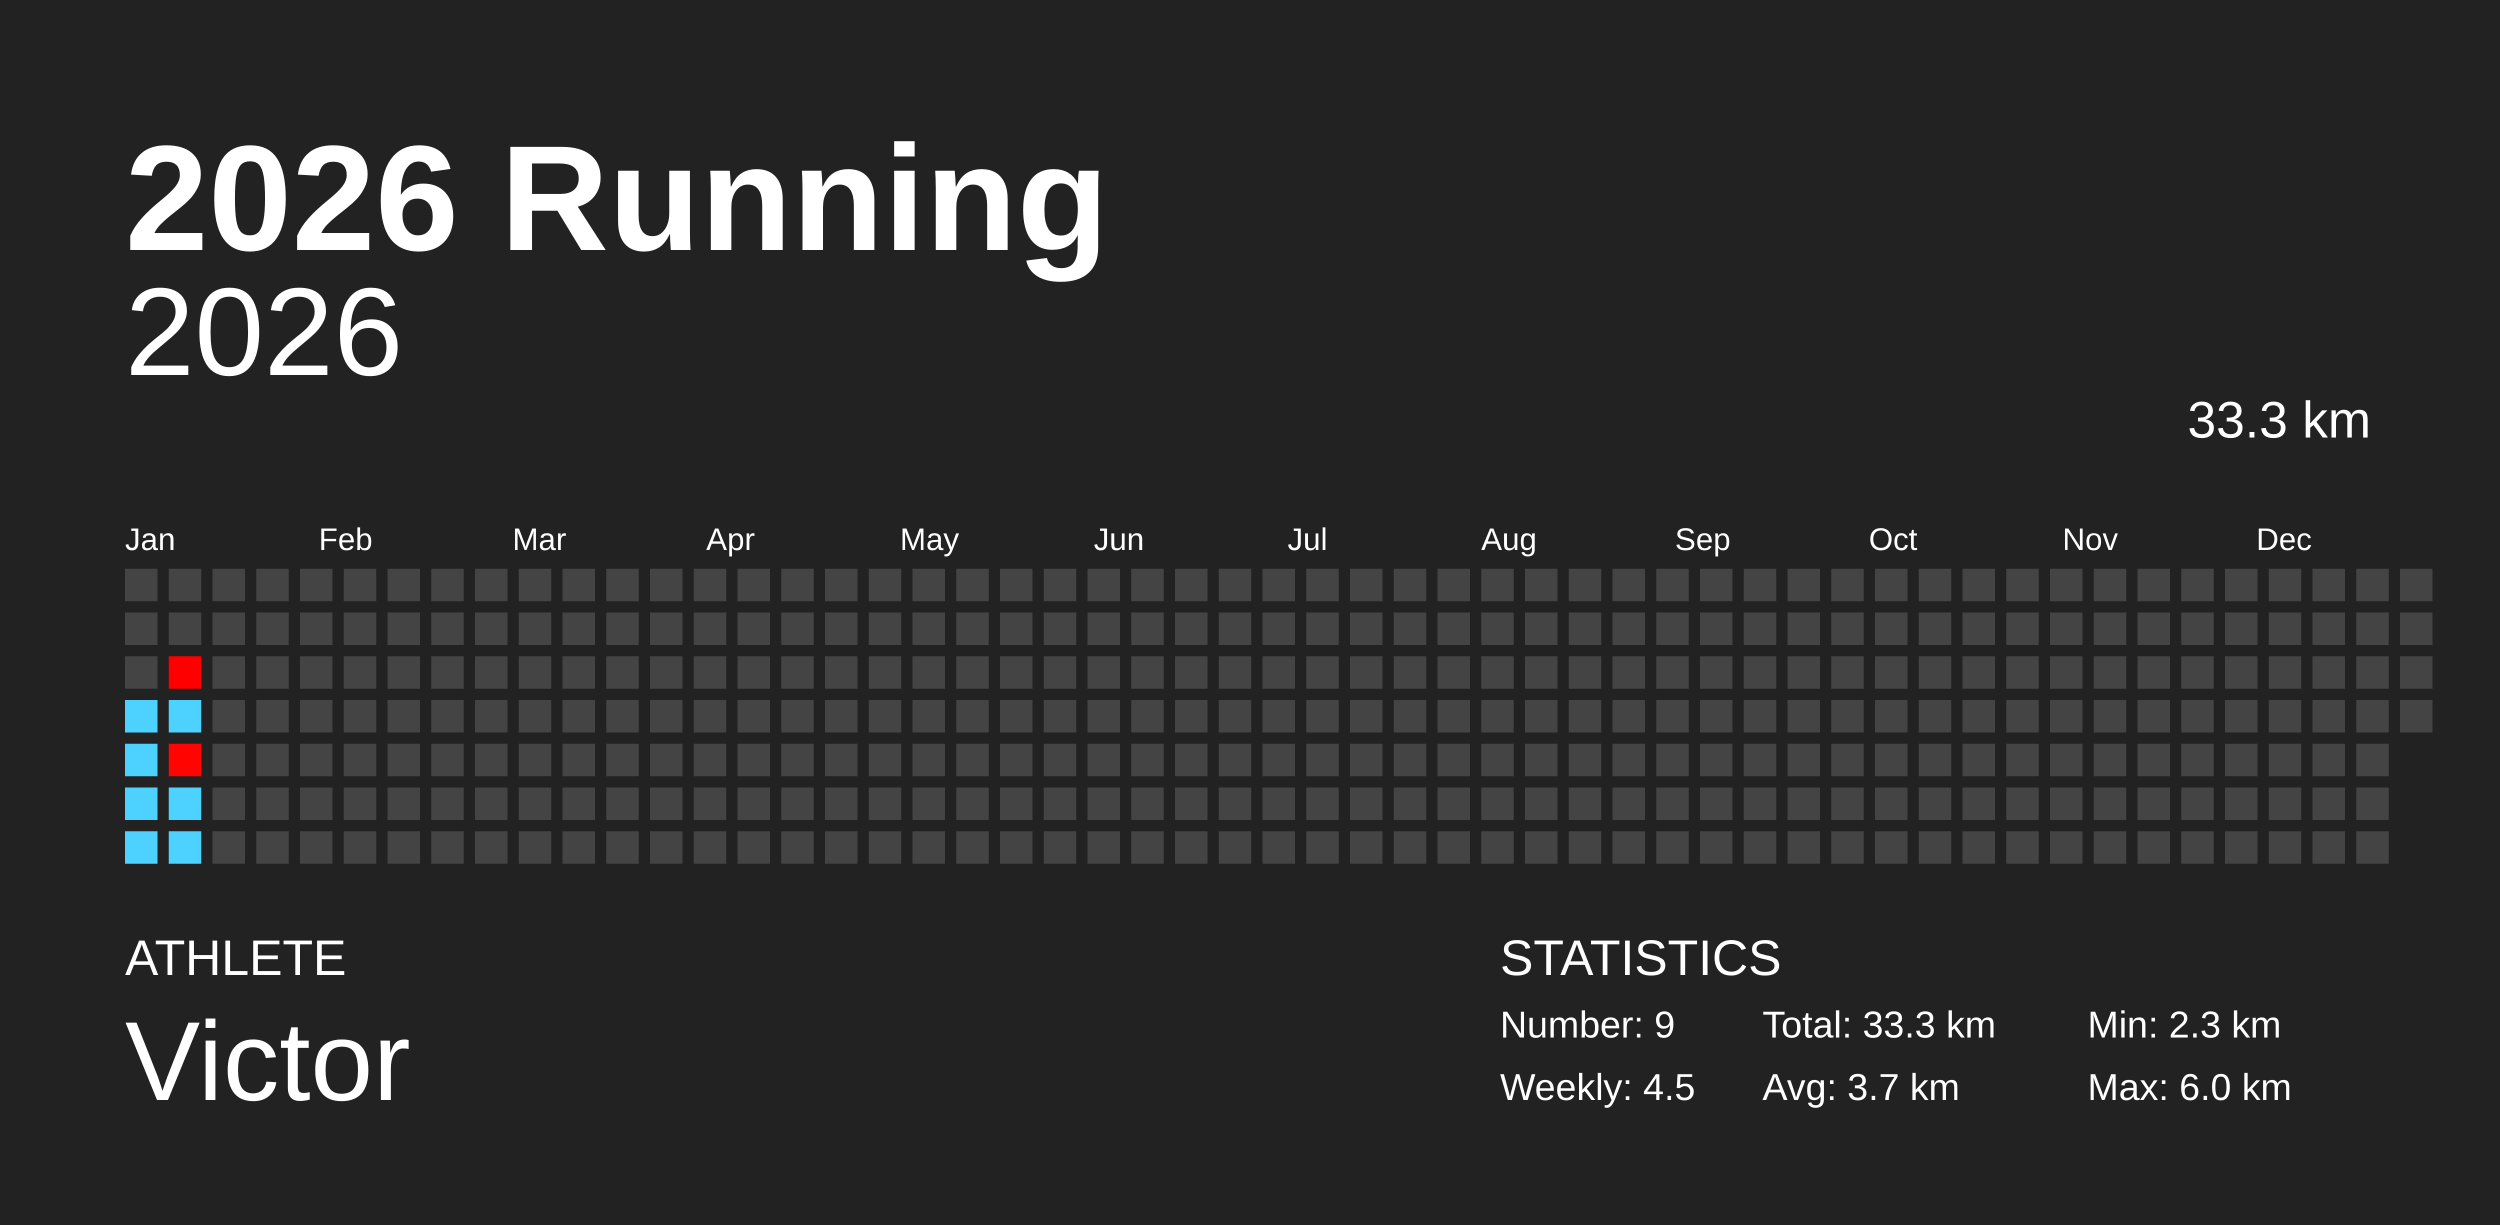
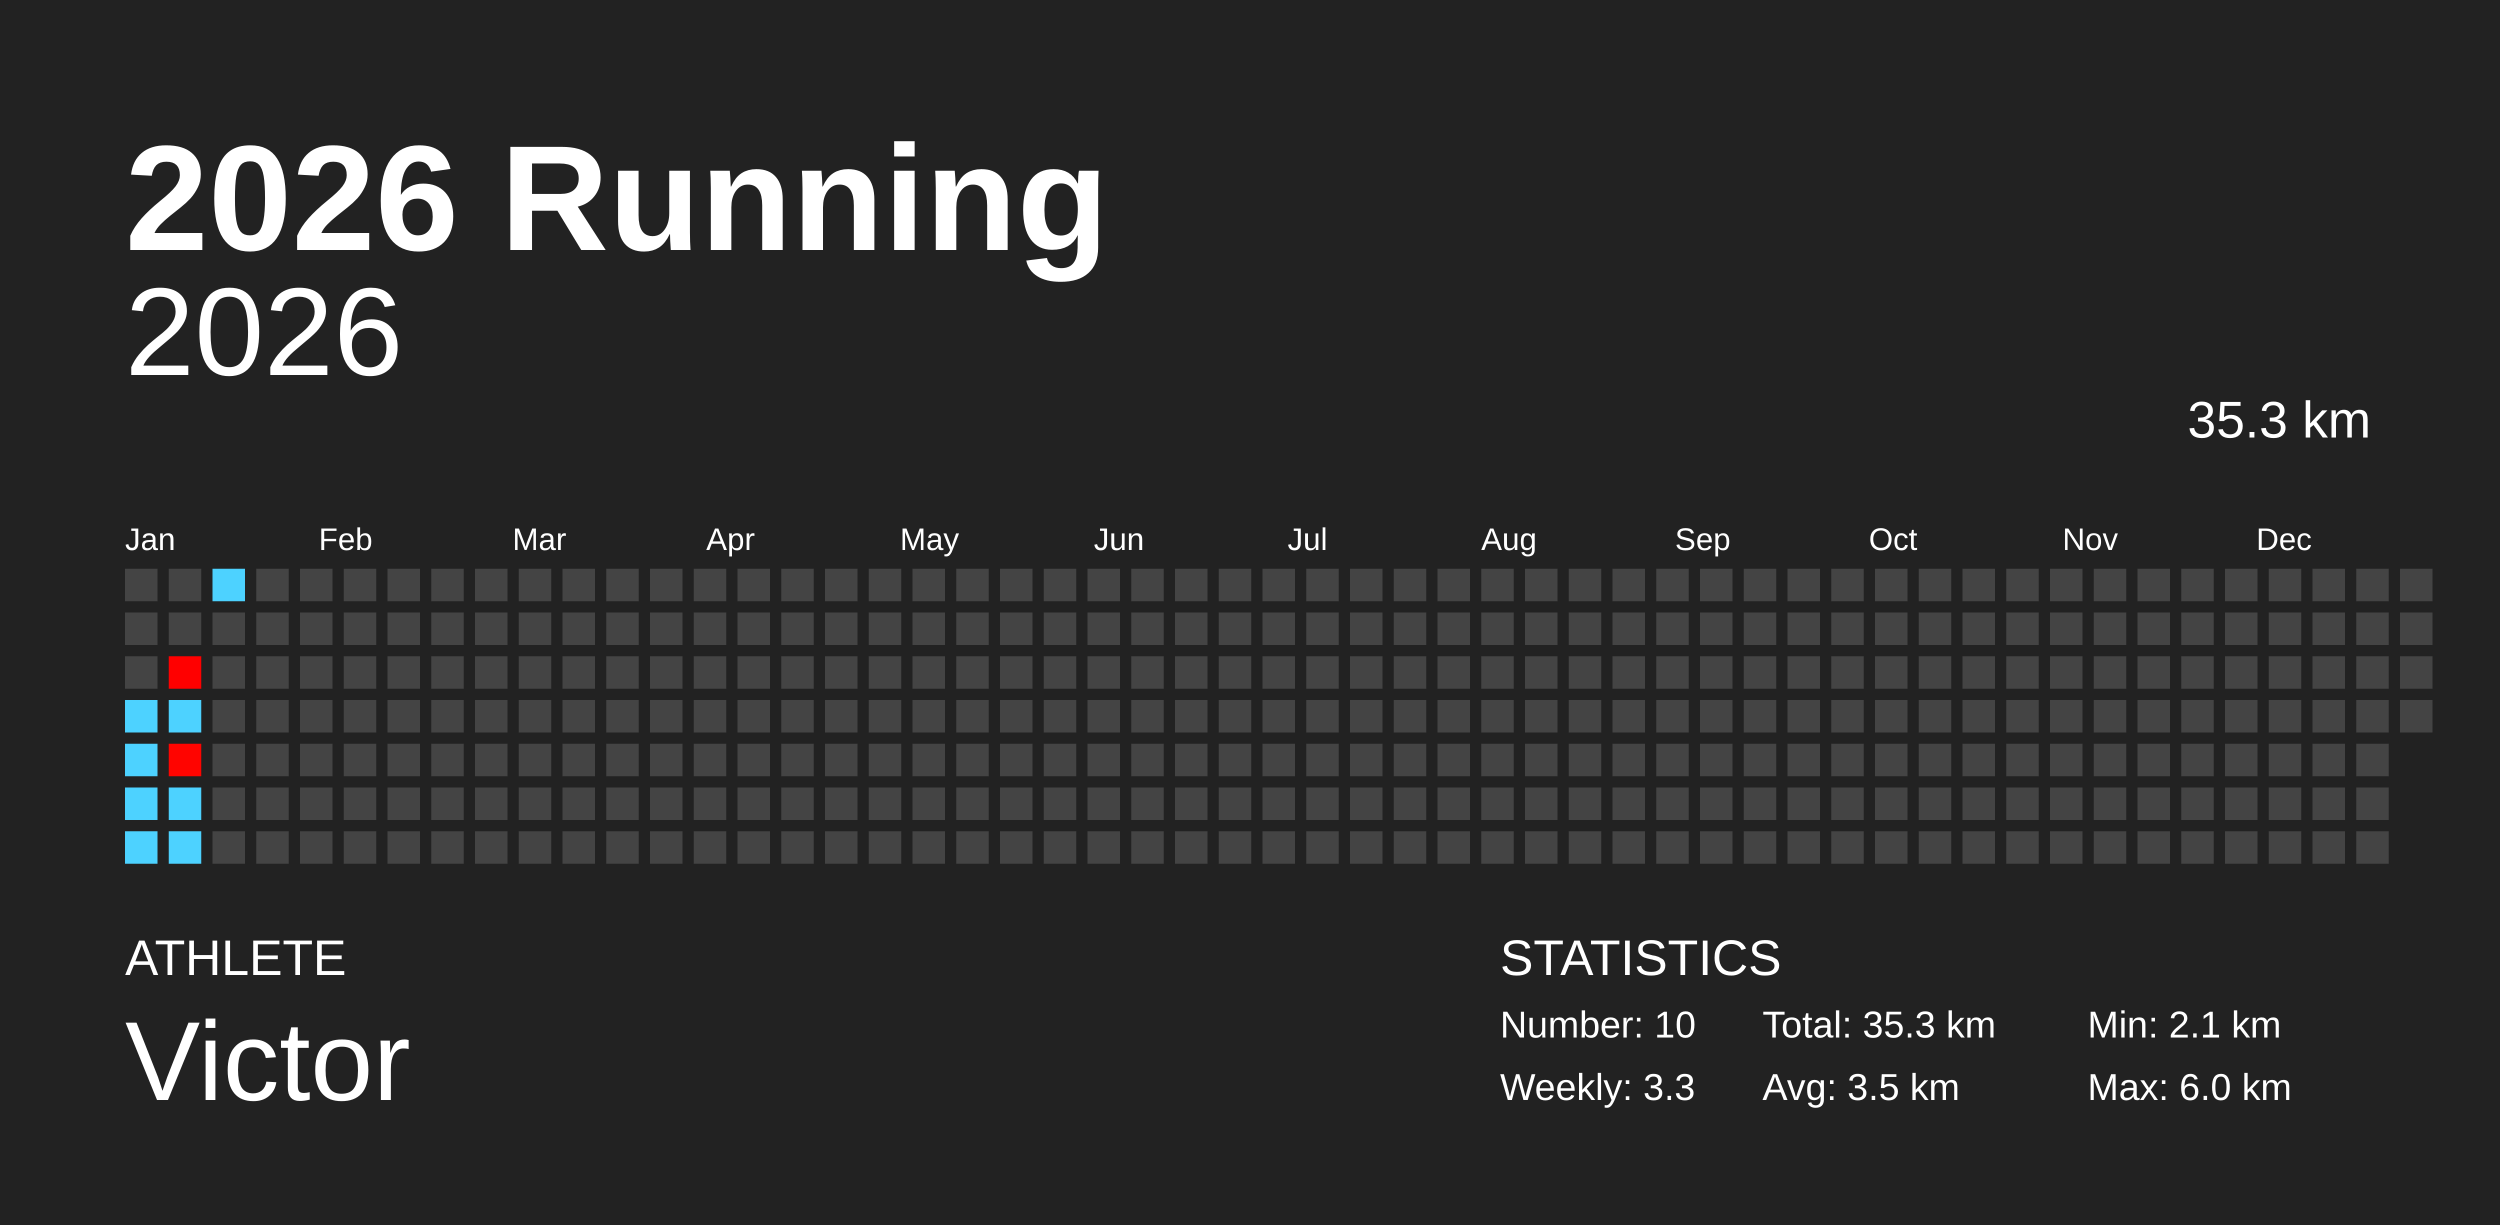
<svg xmlns="http://www.w3.org/2000/svg" baseProfile="full" height="98mm" version="1.1" viewBox="0,0,200,98" width="200mm">
  <defs />
  <rect fill="#222222" height="98" width="200" x="0" y="0" />
  <text fill="#FFFFFF" style="font-size:12px; font-family:Arial; font-weight:bold;" x="10" y="20">2026 Running</text>
  <text fill="#FFFFFF" style="font-size:4px; font-family:Arial" x="10" y="78">ATHLETE</text>
  <text fill="#FFFFFF" style="font-size:9px; font-family:Arial" x="10" y="88">Victor</text>
  <text fill="#FFFFFF" style="font-size:4px; font-family:Arial" x="120" y="78">STATISTICS</text>
-   <text fill="#FFFFFF" style="font-size:3px; font-family:Arial" x="120" y="83">Number: 9</text>
-   <text fill="#FFFFFF" style="font-size:3px; font-family:Arial" x="120" y="88">Weekly: 4.5</text>
-   <text fill="#FFFFFF" style="font-size:3px; font-family:Arial" x="141" y="83">Total: 33.3 km</text>
-   <text fill="#FFFFFF" style="font-size:3px; font-family:Arial" x="141" y="88">Avg: 3.7 km</text>
-   <text fill="#FFFFFF" style="font-size:3px; font-family:Arial" x="167" y="83">Min: 2.3 km</text>
+   <text fill="#FFFFFF" style="font-size:3px; font-family:Arial" x="120" y="83">Number: 10</text>
+   <text fill="#FFFFFF" style="font-size:3px; font-family:Arial" x="120" y="88">Weekly: 3.3</text>
+   <text fill="#FFFFFF" style="font-size:3px; font-family:Arial" x="141" y="83">Total: 35.3 km</text>
+   <text fill="#FFFFFF" style="font-size:3px; font-family:Arial" x="141" y="88">Avg: 3.5 km</text>
+   <text fill="#FFFFFF" style="font-size:3px; font-family:Arial" x="167" y="83">Min: 2.1 km</text>
  <text fill="#FFFFFF" style="font-size:3px; font-family:Arial" x="167" y="88">Max: 6.0 km</text>
  <text alignment-baseline="hanging" fill="#FFFFFF" style="font-size:10.0px; font-family:Arial;" x="10" y="30">2026</text>
-   <text alignment-baseline="hanging" fill="#FFFFFF" style="font-size:4.125px; font-family:Arial;" x="175" y="35">33.3 km</text>
+   <text alignment-baseline="hanging" fill="#FFFFFF" style="font-size:4.125px; font-family:Arial;" x="175" y="35">35.3 km</text>
  <text fill="#FFFFFF" style="font-size:2.5px; font-family:Arial" x="10.0" y="44">Jan</text>
  <text fill="#FFFFFF" style="font-size:2.5px; font-family:Arial" x="25.5" y="44">Feb</text>
  <text fill="#FFFFFF" style="font-size:2.5px; font-family:Arial" x="41.0" y="44">Mar</text>
  <text fill="#FFFFFF" style="font-size:2.5px; font-family:Arial" x="56.5" y="44">Apr</text>
  <text fill="#FFFFFF" style="font-size:2.5px; font-family:Arial" x="72.0" y="44">May</text>
  <text fill="#FFFFFF" style="font-size:2.5px; font-family:Arial" x="87.5" y="44">Jun</text>
  <text fill="#FFFFFF" style="font-size:2.5px; font-family:Arial" x="103.0" y="44">Jul</text>
  <text fill="#FFFFFF" style="font-size:2.5px; font-family:Arial" x="118.5" y="44">Aug</text>
  <text fill="#FFFFFF" style="font-size:2.5px; font-family:Arial" x="134.0" y="44">Sep</text>
  <text fill="#FFFFFF" style="font-size:2.5px; font-family:Arial" x="149.5" y="44">Oct</text>
  <text fill="#FFFFFF" style="font-size:2.5px; font-family:Arial" x="165.0" y="44">Nov</text>
  <text fill="#FFFFFF" style="font-size:2.5px; font-family:Arial" x="180.5" y="44">Dec</text>
  <rect fill="#444444" height="2.6" width="2.6" x="10.0" y="45.5" />
  <rect fill="#444444" height="2.6" width="2.6" x="10.0" y="49.0" />
  <rect fill="#444444" height="2.6" width="2.6" x="10.0" y="52.5" />
  <rect fill="#4dd2ff" height="2.6" width="2.6" x="10.0" y="56.0" />
  <rect fill="#4dd2ff" height="2.6" width="2.6" x="10.0" y="59.5" />
  <rect fill="#4dd2ff" height="2.6" width="2.6" x="10.0" y="63.0" />
  <rect fill="#4dd2ff" height="2.6" width="2.6" x="10.0" y="66.5" />
  <rect fill="#444444" height="2.6" width="2.6" x="13.5" y="45.5" />
  <rect fill="#444444" height="2.6" width="2.6" x="13.5" y="49.0" />
  <rect fill="#ff0000" height="2.6" width="2.6" x="13.5" y="52.5" />
  <rect fill="#4dd2ff" height="2.6" width="2.6" x="13.5" y="56.0" />
  <rect fill="#ff0400" height="2.6" width="2.6" x="13.5" y="59.5" />
  <rect fill="#4dd2ff" height="2.6" width="2.6" x="13.5" y="63.0" />
  <rect fill="#4dd2ff" height="2.6" width="2.6" x="13.5" y="66.5" />
-   <rect fill="#444444" height="2.6" width="2.6" x="17.0" y="45.5" />
+   <rect fill="#4dd2ff" height="2.6" width="2.6" x="17.0" y="45.5" />
  <rect fill="#444444" height="2.6" width="2.6" x="17.0" y="49.0" />
  <rect fill="#444444" height="2.6" width="2.6" x="17.0" y="52.5" />
  <rect fill="#444444" height="2.6" width="2.6" x="17.0" y="56.0" />
  <rect fill="#444444" height="2.6" width="2.6" x="17.0" y="59.5" />
  <rect fill="#444444" height="2.6" width="2.6" x="17.0" y="63.0" />
  <rect fill="#444444" height="2.6" width="2.6" x="17.0" y="66.5" />
  <rect fill="#444444" height="2.6" width="2.6" x="20.5" y="45.5" />
  <rect fill="#444444" height="2.6" width="2.6" x="20.5" y="49.0" />
  <rect fill="#444444" height="2.6" width="2.6" x="20.5" y="52.5" />
  <rect fill="#444444" height="2.6" width="2.6" x="20.5" y="56.0" />
  <rect fill="#444444" height="2.6" width="2.6" x="20.5" y="59.5" />
  <rect fill="#444444" height="2.6" width="2.6" x="20.5" y="63.0" />
  <rect fill="#444444" height="2.6" width="2.6" x="20.5" y="66.5" />
  <rect fill="#444444" height="2.6" width="2.6" x="24.0" y="45.5" />
  <rect fill="#444444" height="2.6" width="2.6" x="24.0" y="49.0" />
  <rect fill="#444444" height="2.6" width="2.6" x="24.0" y="52.5" />
  <rect fill="#444444" height="2.6" width="2.6" x="24.0" y="56.0" />
  <rect fill="#444444" height="2.6" width="2.6" x="24.0" y="59.5" />
  <rect fill="#444444" height="2.6" width="2.6" x="24.0" y="63.0" />
  <rect fill="#444444" height="2.6" width="2.6" x="24.0" y="66.5" />
  <rect fill="#444444" height="2.6" width="2.6" x="27.5" y="45.5" />
  <rect fill="#444444" height="2.6" width="2.6" x="27.5" y="49.0" />
  <rect fill="#444444" height="2.6" width="2.6" x="27.5" y="52.5" />
  <rect fill="#444444" height="2.6" width="2.6" x="27.5" y="56.0" />
  <rect fill="#444444" height="2.6" width="2.6" x="27.5" y="59.5" />
  <rect fill="#444444" height="2.6" width="2.6" x="27.5" y="63.0" />
  <rect fill="#444444" height="2.6" width="2.6" x="27.5" y="66.5" />
  <rect fill="#444444" height="2.6" width="2.6" x="31.0" y="45.5" />
  <rect fill="#444444" height="2.6" width="2.6" x="31.0" y="49.0" />
  <rect fill="#444444" height="2.6" width="2.6" x="31.0" y="52.5" />
  <rect fill="#444444" height="2.6" width="2.6" x="31.0" y="56.0" />
  <rect fill="#444444" height="2.6" width="2.6" x="31.0" y="59.5" />
  <rect fill="#444444" height="2.6" width="2.6" x="31.0" y="63.0" />
  <rect fill="#444444" height="2.6" width="2.6" x="31.0" y="66.5" />
  <rect fill="#444444" height="2.6" width="2.6" x="34.5" y="45.5" />
  <rect fill="#444444" height="2.6" width="2.6" x="34.5" y="49.0" />
  <rect fill="#444444" height="2.6" width="2.6" x="34.5" y="52.5" />
  <rect fill="#444444" height="2.6" width="2.6" x="34.5" y="56.0" />
  <rect fill="#444444" height="2.6" width="2.6" x="34.5" y="59.5" />
  <rect fill="#444444" height="2.6" width="2.6" x="34.5" y="63.0" />
  <rect fill="#444444" height="2.6" width="2.6" x="34.5" y="66.5" />
  <rect fill="#444444" height="2.6" width="2.6" x="38.0" y="45.5" />
  <rect fill="#444444" height="2.6" width="2.6" x="38.0" y="49.0" />
  <rect fill="#444444" height="2.6" width="2.6" x="38.0" y="52.5" />
  <rect fill="#444444" height="2.6" width="2.6" x="38.0" y="56.0" />
  <rect fill="#444444" height="2.6" width="2.6" x="38.0" y="59.5" />
  <rect fill="#444444" height="2.6" width="2.6" x="38.0" y="63.0" />
  <rect fill="#444444" height="2.6" width="2.6" x="38.0" y="66.5" />
  <rect fill="#444444" height="2.6" width="2.6" x="41.5" y="45.5" />
  <rect fill="#444444" height="2.6" width="2.6" x="41.5" y="49.0" />
  <rect fill="#444444" height="2.6" width="2.6" x="41.5" y="52.5" />
  <rect fill="#444444" height="2.6" width="2.6" x="41.5" y="56.0" />
  <rect fill="#444444" height="2.6" width="2.6" x="41.5" y="59.5" />
  <rect fill="#444444" height="2.6" width="2.6" x="41.5" y="63.0" />
  <rect fill="#444444" height="2.6" width="2.6" x="41.5" y="66.5" />
  <rect fill="#444444" height="2.6" width="2.6" x="45.0" y="45.5" />
  <rect fill="#444444" height="2.6" width="2.6" x="45.0" y="49.0" />
  <rect fill="#444444" height="2.6" width="2.6" x="45.0" y="52.5" />
  <rect fill="#444444" height="2.6" width="2.6" x="45.0" y="56.0" />
  <rect fill="#444444" height="2.6" width="2.6" x="45.0" y="59.5" />
  <rect fill="#444444" height="2.6" width="2.6" x="45.0" y="63.0" />
  <rect fill="#444444" height="2.6" width="2.6" x="45.0" y="66.5" />
  <rect fill="#444444" height="2.6" width="2.6" x="48.5" y="45.5" />
  <rect fill="#444444" height="2.6" width="2.6" x="48.5" y="49.0" />
  <rect fill="#444444" height="2.6" width="2.6" x="48.5" y="52.5" />
  <rect fill="#444444" height="2.6" width="2.6" x="48.5" y="56.0" />
  <rect fill="#444444" height="2.6" width="2.6" x="48.5" y="59.5" />
  <rect fill="#444444" height="2.6" width="2.6" x="48.5" y="63.0" />
  <rect fill="#444444" height="2.6" width="2.6" x="48.5" y="66.5" />
  <rect fill="#444444" height="2.6" width="2.6" x="52.0" y="45.5" />
  <rect fill="#444444" height="2.6" width="2.6" x="52.0" y="49.0" />
  <rect fill="#444444" height="2.6" width="2.6" x="52.0" y="52.5" />
  <rect fill="#444444" height="2.6" width="2.6" x="52.0" y="56.0" />
  <rect fill="#444444" height="2.6" width="2.6" x="52.0" y="59.5" />
  <rect fill="#444444" height="2.6" width="2.6" x="52.0" y="63.0" />
  <rect fill="#444444" height="2.6" width="2.6" x="52.0" y="66.5" />
  <rect fill="#444444" height="2.6" width="2.6" x="55.5" y="45.5" />
  <rect fill="#444444" height="2.6" width="2.6" x="55.5" y="49.0" />
  <rect fill="#444444" height="2.6" width="2.6" x="55.5" y="52.5" />
  <rect fill="#444444" height="2.6" width="2.6" x="55.5" y="56.0" />
  <rect fill="#444444" height="2.6" width="2.6" x="55.5" y="59.5" />
  <rect fill="#444444" height="2.6" width="2.6" x="55.5" y="63.0" />
  <rect fill="#444444" height="2.6" width="2.6" x="55.5" y="66.5" />
  <rect fill="#444444" height="2.6" width="2.6" x="59.0" y="45.5" />
  <rect fill="#444444" height="2.6" width="2.6" x="59.0" y="49.0" />
  <rect fill="#444444" height="2.6" width="2.6" x="59.0" y="52.5" />
  <rect fill="#444444" height="2.6" width="2.6" x="59.0" y="56.0" />
  <rect fill="#444444" height="2.6" width="2.6" x="59.0" y="59.5" />
  <rect fill="#444444" height="2.6" width="2.6" x="59.0" y="63.0" />
  <rect fill="#444444" height="2.6" width="2.6" x="59.0" y="66.5" />
  <rect fill="#444444" height="2.6" width="2.6" x="62.5" y="45.5" />
  <rect fill="#444444" height="2.6" width="2.6" x="62.5" y="49.0" />
  <rect fill="#444444" height="2.6" width="2.6" x="62.5" y="52.5" />
  <rect fill="#444444" height="2.6" width="2.6" x="62.5" y="56.0" />
  <rect fill="#444444" height="2.6" width="2.6" x="62.5" y="59.5" />
  <rect fill="#444444" height="2.6" width="2.6" x="62.5" y="63.0" />
  <rect fill="#444444" height="2.6" width="2.6" x="62.5" y="66.5" />
  <rect fill="#444444" height="2.6" width="2.6" x="66.0" y="45.5" />
  <rect fill="#444444" height="2.6" width="2.6" x="66.0" y="49.0" />
  <rect fill="#444444" height="2.6" width="2.6" x="66.0" y="52.5" />
  <rect fill="#444444" height="2.6" width="2.6" x="66.0" y="56.0" />
  <rect fill="#444444" height="2.6" width="2.6" x="66.0" y="59.5" />
  <rect fill="#444444" height="2.6" width="2.6" x="66.0" y="63.0" />
  <rect fill="#444444" height="2.6" width="2.6" x="66.0" y="66.5" />
  <rect fill="#444444" height="2.6" width="2.6" x="69.5" y="45.5" />
  <rect fill="#444444" height="2.6" width="2.6" x="69.5" y="49.0" />
  <rect fill="#444444" height="2.6" width="2.6" x="69.5" y="52.5" />
  <rect fill="#444444" height="2.6" width="2.6" x="69.5" y="56.0" />
  <rect fill="#444444" height="2.6" width="2.6" x="69.5" y="59.5" />
  <rect fill="#444444" height="2.6" width="2.6" x="69.5" y="63.0" />
  <rect fill="#444444" height="2.6" width="2.6" x="69.5" y="66.5" />
  <rect fill="#444444" height="2.6" width="2.6" x="73.0" y="45.5" />
  <rect fill="#444444" height="2.6" width="2.6" x="73.0" y="49.0" />
  <rect fill="#444444" height="2.6" width="2.6" x="73.0" y="52.5" />
  <rect fill="#444444" height="2.6" width="2.6" x="73.0" y="56.0" />
  <rect fill="#444444" height="2.6" width="2.6" x="73.0" y="59.5" />
  <rect fill="#444444" height="2.6" width="2.6" x="73.0" y="63.0" />
  <rect fill="#444444" height="2.6" width="2.6" x="73.0" y="66.5" />
  <rect fill="#444444" height="2.6" width="2.6" x="76.5" y="45.5" />
  <rect fill="#444444" height="2.6" width="2.6" x="76.5" y="49.0" />
  <rect fill="#444444" height="2.6" width="2.6" x="76.5" y="52.5" />
  <rect fill="#444444" height="2.6" width="2.6" x="76.5" y="56.0" />
  <rect fill="#444444" height="2.6" width="2.6" x="76.5" y="59.5" />
  <rect fill="#444444" height="2.6" width="2.6" x="76.5" y="63.0" />
  <rect fill="#444444" height="2.6" width="2.6" x="76.5" y="66.5" />
  <rect fill="#444444" height="2.6" width="2.6" x="80.0" y="45.5" />
  <rect fill="#444444" height="2.6" width="2.6" x="80.0" y="49.0" />
  <rect fill="#444444" height="2.6" width="2.6" x="80.0" y="52.5" />
  <rect fill="#444444" height="2.6" width="2.6" x="80.0" y="56.0" />
  <rect fill="#444444" height="2.6" width="2.6" x="80.0" y="59.5" />
  <rect fill="#444444" height="2.6" width="2.6" x="80.0" y="63.0" />
  <rect fill="#444444" height="2.6" width="2.6" x="80.0" y="66.5" />
  <rect fill="#444444" height="2.6" width="2.6" x="83.5" y="45.5" />
  <rect fill="#444444" height="2.6" width="2.6" x="83.5" y="49.0" />
  <rect fill="#444444" height="2.6" width="2.6" x="83.5" y="52.5" />
  <rect fill="#444444" height="2.6" width="2.6" x="83.5" y="56.0" />
  <rect fill="#444444" height="2.6" width="2.6" x="83.5" y="59.5" />
  <rect fill="#444444" height="2.6" width="2.6" x="83.5" y="63.0" />
  <rect fill="#444444" height="2.6" width="2.6" x="83.5" y="66.5" />
  <rect fill="#444444" height="2.6" width="2.6" x="87.0" y="45.5" />
  <rect fill="#444444" height="2.6" width="2.6" x="87.0" y="49.0" />
  <rect fill="#444444" height="2.6" width="2.6" x="87.0" y="52.5" />
  <rect fill="#444444" height="2.6" width="2.6" x="87.0" y="56.0" />
  <rect fill="#444444" height="2.6" width="2.6" x="87.0" y="59.5" />
  <rect fill="#444444" height="2.6" width="2.6" x="87.0" y="63.0" />
  <rect fill="#444444" height="2.6" width="2.6" x="87.0" y="66.5" />
  <rect fill="#444444" height="2.6" width="2.6" x="90.5" y="45.5" />
  <rect fill="#444444" height="2.6" width="2.6" x="90.5" y="49.0" />
  <rect fill="#444444" height="2.6" width="2.6" x="90.5" y="52.5" />
  <rect fill="#444444" height="2.6" width="2.6" x="90.5" y="56.0" />
  <rect fill="#444444" height="2.6" width="2.6" x="90.5" y="59.5" />
  <rect fill="#444444" height="2.6" width="2.6" x="90.5" y="63.0" />
  <rect fill="#444444" height="2.6" width="2.6" x="90.5" y="66.5" />
  <rect fill="#444444" height="2.6" width="2.6" x="94.0" y="45.5" />
  <rect fill="#444444" height="2.6" width="2.6" x="94.0" y="49.0" />
  <rect fill="#444444" height="2.6" width="2.6" x="94.0" y="52.5" />
  <rect fill="#444444" height="2.6" width="2.6" x="94.0" y="56.0" />
  <rect fill="#444444" height="2.6" width="2.6" x="94.0" y="59.5" />
  <rect fill="#444444" height="2.6" width="2.6" x="94.0" y="63.0" />
  <rect fill="#444444" height="2.6" width="2.6" x="94.0" y="66.5" />
  <rect fill="#444444" height="2.6" width="2.6" x="97.5" y="45.5" />
  <rect fill="#444444" height="2.6" width="2.6" x="97.5" y="49.0" />
  <rect fill="#444444" height="2.6" width="2.6" x="97.5" y="52.5" />
  <rect fill="#444444" height="2.6" width="2.6" x="97.5" y="56.0" />
  <rect fill="#444444" height="2.6" width="2.6" x="97.5" y="59.5" />
  <rect fill="#444444" height="2.6" width="2.6" x="97.5" y="63.0" />
  <rect fill="#444444" height="2.6" width="2.6" x="97.5" y="66.5" />
  <rect fill="#444444" height="2.6" width="2.6" x="101.0" y="45.5" />
  <rect fill="#444444" height="2.6" width="2.6" x="101.0" y="49.0" />
  <rect fill="#444444" height="2.6" width="2.6" x="101.0" y="52.5" />
  <rect fill="#444444" height="2.6" width="2.6" x="101.0" y="56.0" />
  <rect fill="#444444" height="2.6" width="2.6" x="101.0" y="59.5" />
  <rect fill="#444444" height="2.6" width="2.6" x="101.0" y="63.0" />
  <rect fill="#444444" height="2.6" width="2.6" x="101.0" y="66.5" />
  <rect fill="#444444" height="2.6" width="2.6" x="104.5" y="45.5" />
  <rect fill="#444444" height="2.6" width="2.6" x="104.5" y="49.0" />
  <rect fill="#444444" height="2.6" width="2.6" x="104.5" y="52.5" />
  <rect fill="#444444" height="2.6" width="2.6" x="104.5" y="56.0" />
  <rect fill="#444444" height="2.6" width="2.6" x="104.5" y="59.5" />
  <rect fill="#444444" height="2.6" width="2.6" x="104.5" y="63.0" />
  <rect fill="#444444" height="2.6" width="2.6" x="104.5" y="66.5" />
  <rect fill="#444444" height="2.6" width="2.6" x="108.0" y="45.5" />
  <rect fill="#444444" height="2.6" width="2.6" x="108.0" y="49.0" />
  <rect fill="#444444" height="2.6" width="2.6" x="108.0" y="52.5" />
  <rect fill="#444444" height="2.6" width="2.6" x="108.0" y="56.0" />
  <rect fill="#444444" height="2.6" width="2.6" x="108.0" y="59.5" />
  <rect fill="#444444" height="2.6" width="2.6" x="108.0" y="63.0" />
  <rect fill="#444444" height="2.6" width="2.6" x="108.0" y="66.5" />
  <rect fill="#444444" height="2.6" width="2.6" x="111.5" y="45.5" />
  <rect fill="#444444" height="2.6" width="2.6" x="111.5" y="49.0" />
  <rect fill="#444444" height="2.6" width="2.6" x="111.5" y="52.5" />
  <rect fill="#444444" height="2.6" width="2.6" x="111.5" y="56.0" />
  <rect fill="#444444" height="2.6" width="2.6" x="111.5" y="59.5" />
  <rect fill="#444444" height="2.6" width="2.6" x="111.5" y="63.0" />
  <rect fill="#444444" height="2.6" width="2.6" x="111.5" y="66.5" />
  <rect fill="#444444" height="2.6" width="2.6" x="115.0" y="45.5" />
  <rect fill="#444444" height="2.6" width="2.6" x="115.0" y="49.0" />
  <rect fill="#444444" height="2.6" width="2.6" x="115.0" y="52.5" />
  <rect fill="#444444" height="2.6" width="2.6" x="115.0" y="56.0" />
  <rect fill="#444444" height="2.6" width="2.6" x="115.0" y="59.5" />
  <rect fill="#444444" height="2.6" width="2.6" x="115.0" y="63.0" />
  <rect fill="#444444" height="2.6" width="2.6" x="115.0" y="66.5" />
  <rect fill="#444444" height="2.6" width="2.6" x="118.5" y="45.5" />
  <rect fill="#444444" height="2.6" width="2.6" x="118.5" y="49.0" />
  <rect fill="#444444" height="2.6" width="2.6" x="118.5" y="52.5" />
  <rect fill="#444444" height="2.6" width="2.6" x="118.5" y="56.0" />
  <rect fill="#444444" height="2.6" width="2.6" x="118.5" y="59.5" />
  <rect fill="#444444" height="2.6" width="2.6" x="118.5" y="63.0" />
  <rect fill="#444444" height="2.6" width="2.6" x="118.5" y="66.5" />
  <rect fill="#444444" height="2.6" width="2.6" x="122.0" y="45.5" />
  <rect fill="#444444" height="2.6" width="2.6" x="122.0" y="49.0" />
  <rect fill="#444444" height="2.6" width="2.6" x="122.0" y="52.5" />
  <rect fill="#444444" height="2.6" width="2.6" x="122.0" y="56.0" />
  <rect fill="#444444" height="2.6" width="2.6" x="122.0" y="59.5" />
  <rect fill="#444444" height="2.6" width="2.6" x="122.0" y="63.0" />
  <rect fill="#444444" height="2.6" width="2.6" x="122.0" y="66.5" />
  <rect fill="#444444" height="2.6" width="2.6" x="125.5" y="45.5" />
  <rect fill="#444444" height="2.6" width="2.6" x="125.5" y="49.0" />
  <rect fill="#444444" height="2.6" width="2.6" x="125.5" y="52.5" />
  <rect fill="#444444" height="2.6" width="2.6" x="125.5" y="56.0" />
  <rect fill="#444444" height="2.6" width="2.6" x="125.5" y="59.5" />
  <rect fill="#444444" height="2.6" width="2.6" x="125.5" y="63.0" />
  <rect fill="#444444" height="2.6" width="2.6" x="125.5" y="66.5" />
  <rect fill="#444444" height="2.6" width="2.6" x="129.0" y="45.5" />
  <rect fill="#444444" height="2.6" width="2.6" x="129.0" y="49.0" />
  <rect fill="#444444" height="2.6" width="2.6" x="129.0" y="52.5" />
  <rect fill="#444444" height="2.6" width="2.6" x="129.0" y="56.0" />
  <rect fill="#444444" height="2.6" width="2.6" x="129.0" y="59.5" />
  <rect fill="#444444" height="2.6" width="2.6" x="129.0" y="63.0" />
  <rect fill="#444444" height="2.6" width="2.6" x="129.0" y="66.5" />
  <rect fill="#444444" height="2.6" width="2.6" x="132.5" y="45.5" />
  <rect fill="#444444" height="2.6" width="2.6" x="132.5" y="49.0" />
  <rect fill="#444444" height="2.6" width="2.6" x="132.5" y="52.5" />
  <rect fill="#444444" height="2.6" width="2.6" x="132.5" y="56.0" />
  <rect fill="#444444" height="2.6" width="2.6" x="132.5" y="59.5" />
  <rect fill="#444444" height="2.6" width="2.6" x="132.5" y="63.0" />
  <rect fill="#444444" height="2.6" width="2.6" x="132.5" y="66.5" />
  <rect fill="#444444" height="2.6" width="2.6" x="136.0" y="45.5" />
  <rect fill="#444444" height="2.6" width="2.6" x="136.0" y="49.0" />
  <rect fill="#444444" height="2.6" width="2.6" x="136.0" y="52.5" />
  <rect fill="#444444" height="2.6" width="2.6" x="136.0" y="56.0" />
  <rect fill="#444444" height="2.6" width="2.6" x="136.0" y="59.5" />
  <rect fill="#444444" height="2.6" width="2.6" x="136.0" y="63.0" />
  <rect fill="#444444" height="2.6" width="2.6" x="136.0" y="66.5" />
  <rect fill="#444444" height="2.6" width="2.6" x="139.5" y="45.5" />
  <rect fill="#444444" height="2.6" width="2.6" x="139.5" y="49.0" />
  <rect fill="#444444" height="2.6" width="2.6" x="139.5" y="52.5" />
  <rect fill="#444444" height="2.6" width="2.6" x="139.5" y="56.0" />
  <rect fill="#444444" height="2.6" width="2.6" x="139.5" y="59.5" />
  <rect fill="#444444" height="2.6" width="2.6" x="139.5" y="63.0" />
  <rect fill="#444444" height="2.6" width="2.6" x="139.5" y="66.5" />
  <rect fill="#444444" height="2.6" width="2.6" x="143.0" y="45.5" />
  <rect fill="#444444" height="2.6" width="2.6" x="143.0" y="49.0" />
  <rect fill="#444444" height="2.6" width="2.6" x="143.0" y="52.5" />
  <rect fill="#444444" height="2.6" width="2.6" x="143.0" y="56.0" />
  <rect fill="#444444" height="2.6" width="2.6" x="143.0" y="59.5" />
  <rect fill="#444444" height="2.6" width="2.6" x="143.0" y="63.0" />
  <rect fill="#444444" height="2.6" width="2.6" x="143.0" y="66.5" />
  <rect fill="#444444" height="2.6" width="2.6" x="146.5" y="45.5" />
  <rect fill="#444444" height="2.6" width="2.6" x="146.5" y="49.0" />
  <rect fill="#444444" height="2.6" width="2.6" x="146.5" y="52.5" />
  <rect fill="#444444" height="2.6" width="2.6" x="146.5" y="56.0" />
  <rect fill="#444444" height="2.6" width="2.6" x="146.5" y="59.5" />
  <rect fill="#444444" height="2.6" width="2.6" x="146.5" y="63.0" />
  <rect fill="#444444" height="2.6" width="2.6" x="146.5" y="66.5" />
  <rect fill="#444444" height="2.6" width="2.6" x="150.0" y="45.5" />
  <rect fill="#444444" height="2.6" width="2.6" x="150.0" y="49.0" />
  <rect fill="#444444" height="2.6" width="2.6" x="150.0" y="52.5" />
  <rect fill="#444444" height="2.6" width="2.6" x="150.0" y="56.0" />
  <rect fill="#444444" height="2.6" width="2.6" x="150.0" y="59.5" />
  <rect fill="#444444" height="2.6" width="2.6" x="150.0" y="63.0" />
  <rect fill="#444444" height="2.6" width="2.6" x="150.0" y="66.5" />
  <rect fill="#444444" height="2.6" width="2.6" x="153.5" y="45.5" />
  <rect fill="#444444" height="2.6" width="2.6" x="153.5" y="49.0" />
  <rect fill="#444444" height="2.6" width="2.6" x="153.5" y="52.5" />
  <rect fill="#444444" height="2.6" width="2.6" x="153.5" y="56.0" />
  <rect fill="#444444" height="2.6" width="2.6" x="153.5" y="59.5" />
  <rect fill="#444444" height="2.6" width="2.6" x="153.5" y="63.0" />
  <rect fill="#444444" height="2.6" width="2.6" x="153.5" y="66.5" />
  <rect fill="#444444" height="2.6" width="2.6" x="157.0" y="45.5" />
  <rect fill="#444444" height="2.6" width="2.6" x="157.0" y="49.0" />
  <rect fill="#444444" height="2.6" width="2.6" x="157.0" y="52.5" />
  <rect fill="#444444" height="2.6" width="2.6" x="157.0" y="56.0" />
  <rect fill="#444444" height="2.6" width="2.6" x="157.0" y="59.5" />
  <rect fill="#444444" height="2.6" width="2.6" x="157.0" y="63.0" />
  <rect fill="#444444" height="2.6" width="2.6" x="157.0" y="66.5" />
  <rect fill="#444444" height="2.6" width="2.6" x="160.5" y="45.5" />
  <rect fill="#444444" height="2.6" width="2.6" x="160.5" y="49.0" />
  <rect fill="#444444" height="2.6" width="2.6" x="160.5" y="52.5" />
  <rect fill="#444444" height="2.6" width="2.6" x="160.5" y="56.0" />
  <rect fill="#444444" height="2.6" width="2.6" x="160.5" y="59.5" />
  <rect fill="#444444" height="2.6" width="2.6" x="160.5" y="63.0" />
  <rect fill="#444444" height="2.6" width="2.6" x="160.5" y="66.5" />
  <rect fill="#444444" height="2.6" width="2.6" x="164.0" y="45.5" />
  <rect fill="#444444" height="2.6" width="2.6" x="164.0" y="49.0" />
  <rect fill="#444444" height="2.6" width="2.6" x="164.0" y="52.5" />
  <rect fill="#444444" height="2.6" width="2.6" x="164.0" y="56.0" />
  <rect fill="#444444" height="2.6" width="2.6" x="164.0" y="59.5" />
  <rect fill="#444444" height="2.6" width="2.6" x="164.0" y="63.0" />
  <rect fill="#444444" height="2.6" width="2.6" x="164.0" y="66.5" />
  <rect fill="#444444" height="2.6" width="2.6" x="167.5" y="45.5" />
  <rect fill="#444444" height="2.6" width="2.6" x="167.5" y="49.0" />
  <rect fill="#444444" height="2.6" width="2.6" x="167.5" y="52.5" />
  <rect fill="#444444" height="2.6" width="2.6" x="167.5" y="56.0" />
  <rect fill="#444444" height="2.6" width="2.6" x="167.5" y="59.5" />
  <rect fill="#444444" height="2.6" width="2.6" x="167.5" y="63.0" />
  <rect fill="#444444" height="2.6" width="2.6" x="167.5" y="66.5" />
  <rect fill="#444444" height="2.6" width="2.6" x="171.0" y="45.5" />
  <rect fill="#444444" height="2.6" width="2.6" x="171.0" y="49.0" />
  <rect fill="#444444" height="2.6" width="2.6" x="171.0" y="52.5" />
  <rect fill="#444444" height="2.6" width="2.6" x="171.0" y="56.0" />
  <rect fill="#444444" height="2.6" width="2.6" x="171.0" y="59.5" />
  <rect fill="#444444" height="2.6" width="2.6" x="171.0" y="63.0" />
  <rect fill="#444444" height="2.6" width="2.6" x="171.0" y="66.5" />
  <rect fill="#444444" height="2.6" width="2.6" x="174.5" y="45.5" />
  <rect fill="#444444" height="2.6" width="2.6" x="174.5" y="49.0" />
  <rect fill="#444444" height="2.6" width="2.6" x="174.5" y="52.5" />
  <rect fill="#444444" height="2.6" width="2.6" x="174.5" y="56.0" />
  <rect fill="#444444" height="2.6" width="2.6" x="174.5" y="59.5" />
  <rect fill="#444444" height="2.6" width="2.6" x="174.5" y="63.0" />
  <rect fill="#444444" height="2.6" width="2.6" x="174.5" y="66.5" />
  <rect fill="#444444" height="2.6" width="2.6" x="178.0" y="45.5" />
  <rect fill="#444444" height="2.6" width="2.6" x="178.0" y="49.0" />
  <rect fill="#444444" height="2.6" width="2.6" x="178.0" y="52.5" />
  <rect fill="#444444" height="2.6" width="2.6" x="178.0" y="56.0" />
  <rect fill="#444444" height="2.6" width="2.6" x="178.0" y="59.5" />
  <rect fill="#444444" height="2.6" width="2.6" x="178.0" y="63.0" />
  <rect fill="#444444" height="2.6" width="2.6" x="178.0" y="66.5" />
  <rect fill="#444444" height="2.6" width="2.6" x="181.5" y="45.5" />
  <rect fill="#444444" height="2.6" width="2.6" x="181.5" y="49.0" />
  <rect fill="#444444" height="2.6" width="2.6" x="181.5" y="52.5" />
  <rect fill="#444444" height="2.6" width="2.6" x="181.5" y="56.0" />
  <rect fill="#444444" height="2.6" width="2.6" x="181.5" y="59.5" />
  <rect fill="#444444" height="2.6" width="2.6" x="181.5" y="63.0" />
  <rect fill="#444444" height="2.6" width="2.6" x="181.5" y="66.5" />
  <rect fill="#444444" height="2.6" width="2.6" x="185.0" y="45.5" />
  <rect fill="#444444" height="2.6" width="2.6" x="185.0" y="49.0" />
  <rect fill="#444444" height="2.6" width="2.6" x="185.0" y="52.5" />
  <rect fill="#444444" height="2.6" width="2.6" x="185.0" y="56.0" />
  <rect fill="#444444" height="2.6" width="2.6" x="185.0" y="59.5" />
  <rect fill="#444444" height="2.6" width="2.6" x="185.0" y="63.0" />
  <rect fill="#444444" height="2.6" width="2.6" x="185.0" y="66.5" />
  <rect fill="#444444" height="2.6" width="2.6" x="188.5" y="45.5" />
  <rect fill="#444444" height="2.6" width="2.6" x="188.5" y="49.0" />
  <rect fill="#444444" height="2.6" width="2.6" x="188.5" y="52.5" />
  <rect fill="#444444" height="2.6" width="2.6" x="188.5" y="56.0" />
  <rect fill="#444444" height="2.6" width="2.6" x="188.5" y="59.5" />
  <rect fill="#444444" height="2.6" width="2.6" x="188.5" y="63.0" />
  <rect fill="#444444" height="2.6" width="2.6" x="188.5" y="66.5" />
  <rect fill="#444444" height="2.6" width="2.6" x="192.0" y="45.5" />
  <rect fill="#444444" height="2.6" width="2.6" x="192.0" y="49.0" />
  <rect fill="#444444" height="2.6" width="2.6" x="192.0" y="52.5" />
  <rect fill="#444444" height="2.6" width="2.6" x="192.0" y="56.0" />
</svg>
